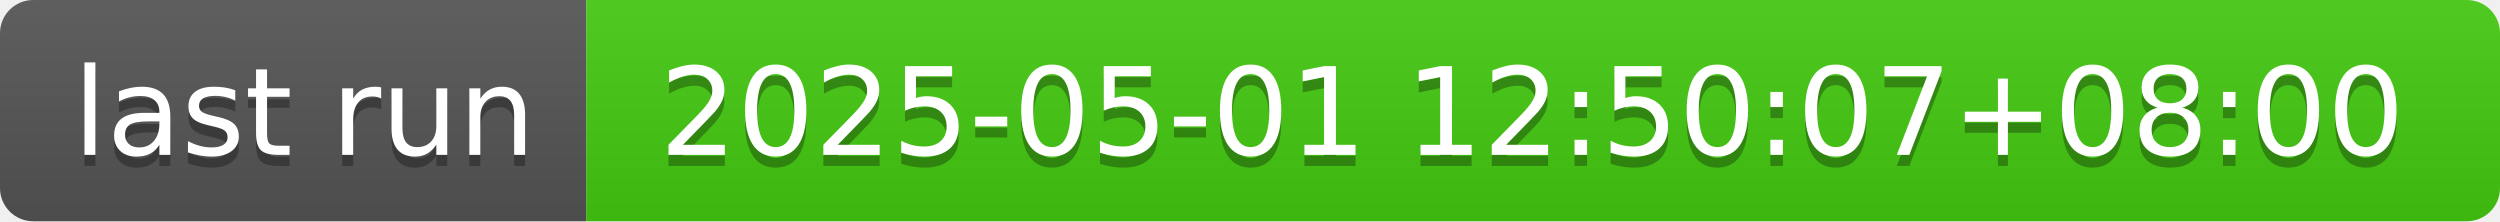
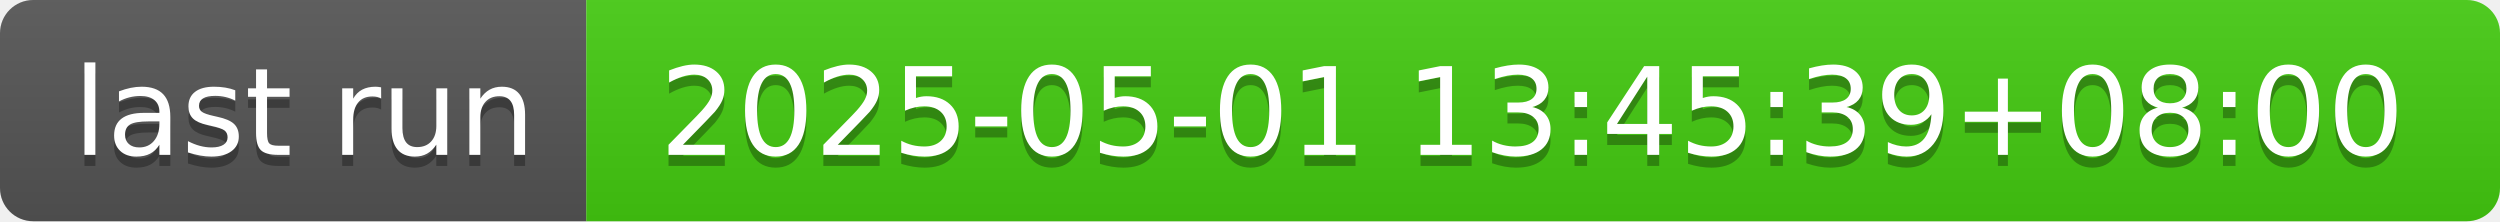
- <svg xmlns="http://www.w3.org/2000/svg" width="226" height="20" role="img" aria-label="last run: 2025-05-01 12:50:07+08:00">
+ <svg xmlns="http://www.w3.org/2000/svg" width="226" height="20" role="img" aria-label="last run: 2025-05-01 13:45:39+08:00">
  <linearGradient id="s" x2="0" y2="100%">
    <stop offset="0" stop-color="#bbb" stop-opacity=".1" />
    <stop offset="1" stop-opacity=".1" />
  </linearGradient>
  <clipPath id="r">
    <rect width="226" height="20" rx="3" fill="#fff" />
  </clipPath>
  <g clip-path="url(#r)">
    <rect width="53" height="20" fill="#555" />
    <rect x="53" width="173" height="20" fill="#4c1" />
    <rect width="226" height="20" fill="url(#s)" />
  </g>
  <g fill="#fff" text-anchor="middle" font-family="Verdana,Geneva,DejaVu Sans,sans-serif" text-rendering="geometricPrecision" font-size="110">
    <text aria-hidden="true" x="275" y="150" fill="#010101" fill-opacity=".3" transform="scale(.1)" textLength="430">last run</text>
    <text x="275" y="140" transform="scale(.1)" fill="#fff" textLength="430">last run</text>
-     <text aria-hidden="true" x="1385" y="150" fill="#010101" fill-opacity=".3" transform="scale(.1)" textLength="1630">2025-05-01 12:50:07+08:00</text>
-     <text x="1385" y="140" transform="scale(.1)" fill="#fff" textLength="1630">2025-05-01 12:50:07+08:00</text>
+     <text aria-hidden="true" x="1385" y="150" fill="#010101" fill-opacity=".3" transform="scale(.1)" textLength="1630">2025-05-01 13:45:39+08:00</text>
+     <text x="1385" y="140" transform="scale(.1)" fill="#fff" textLength="1630">2025-05-01 13:45:39+08:00</text>
  </g>
</svg>
